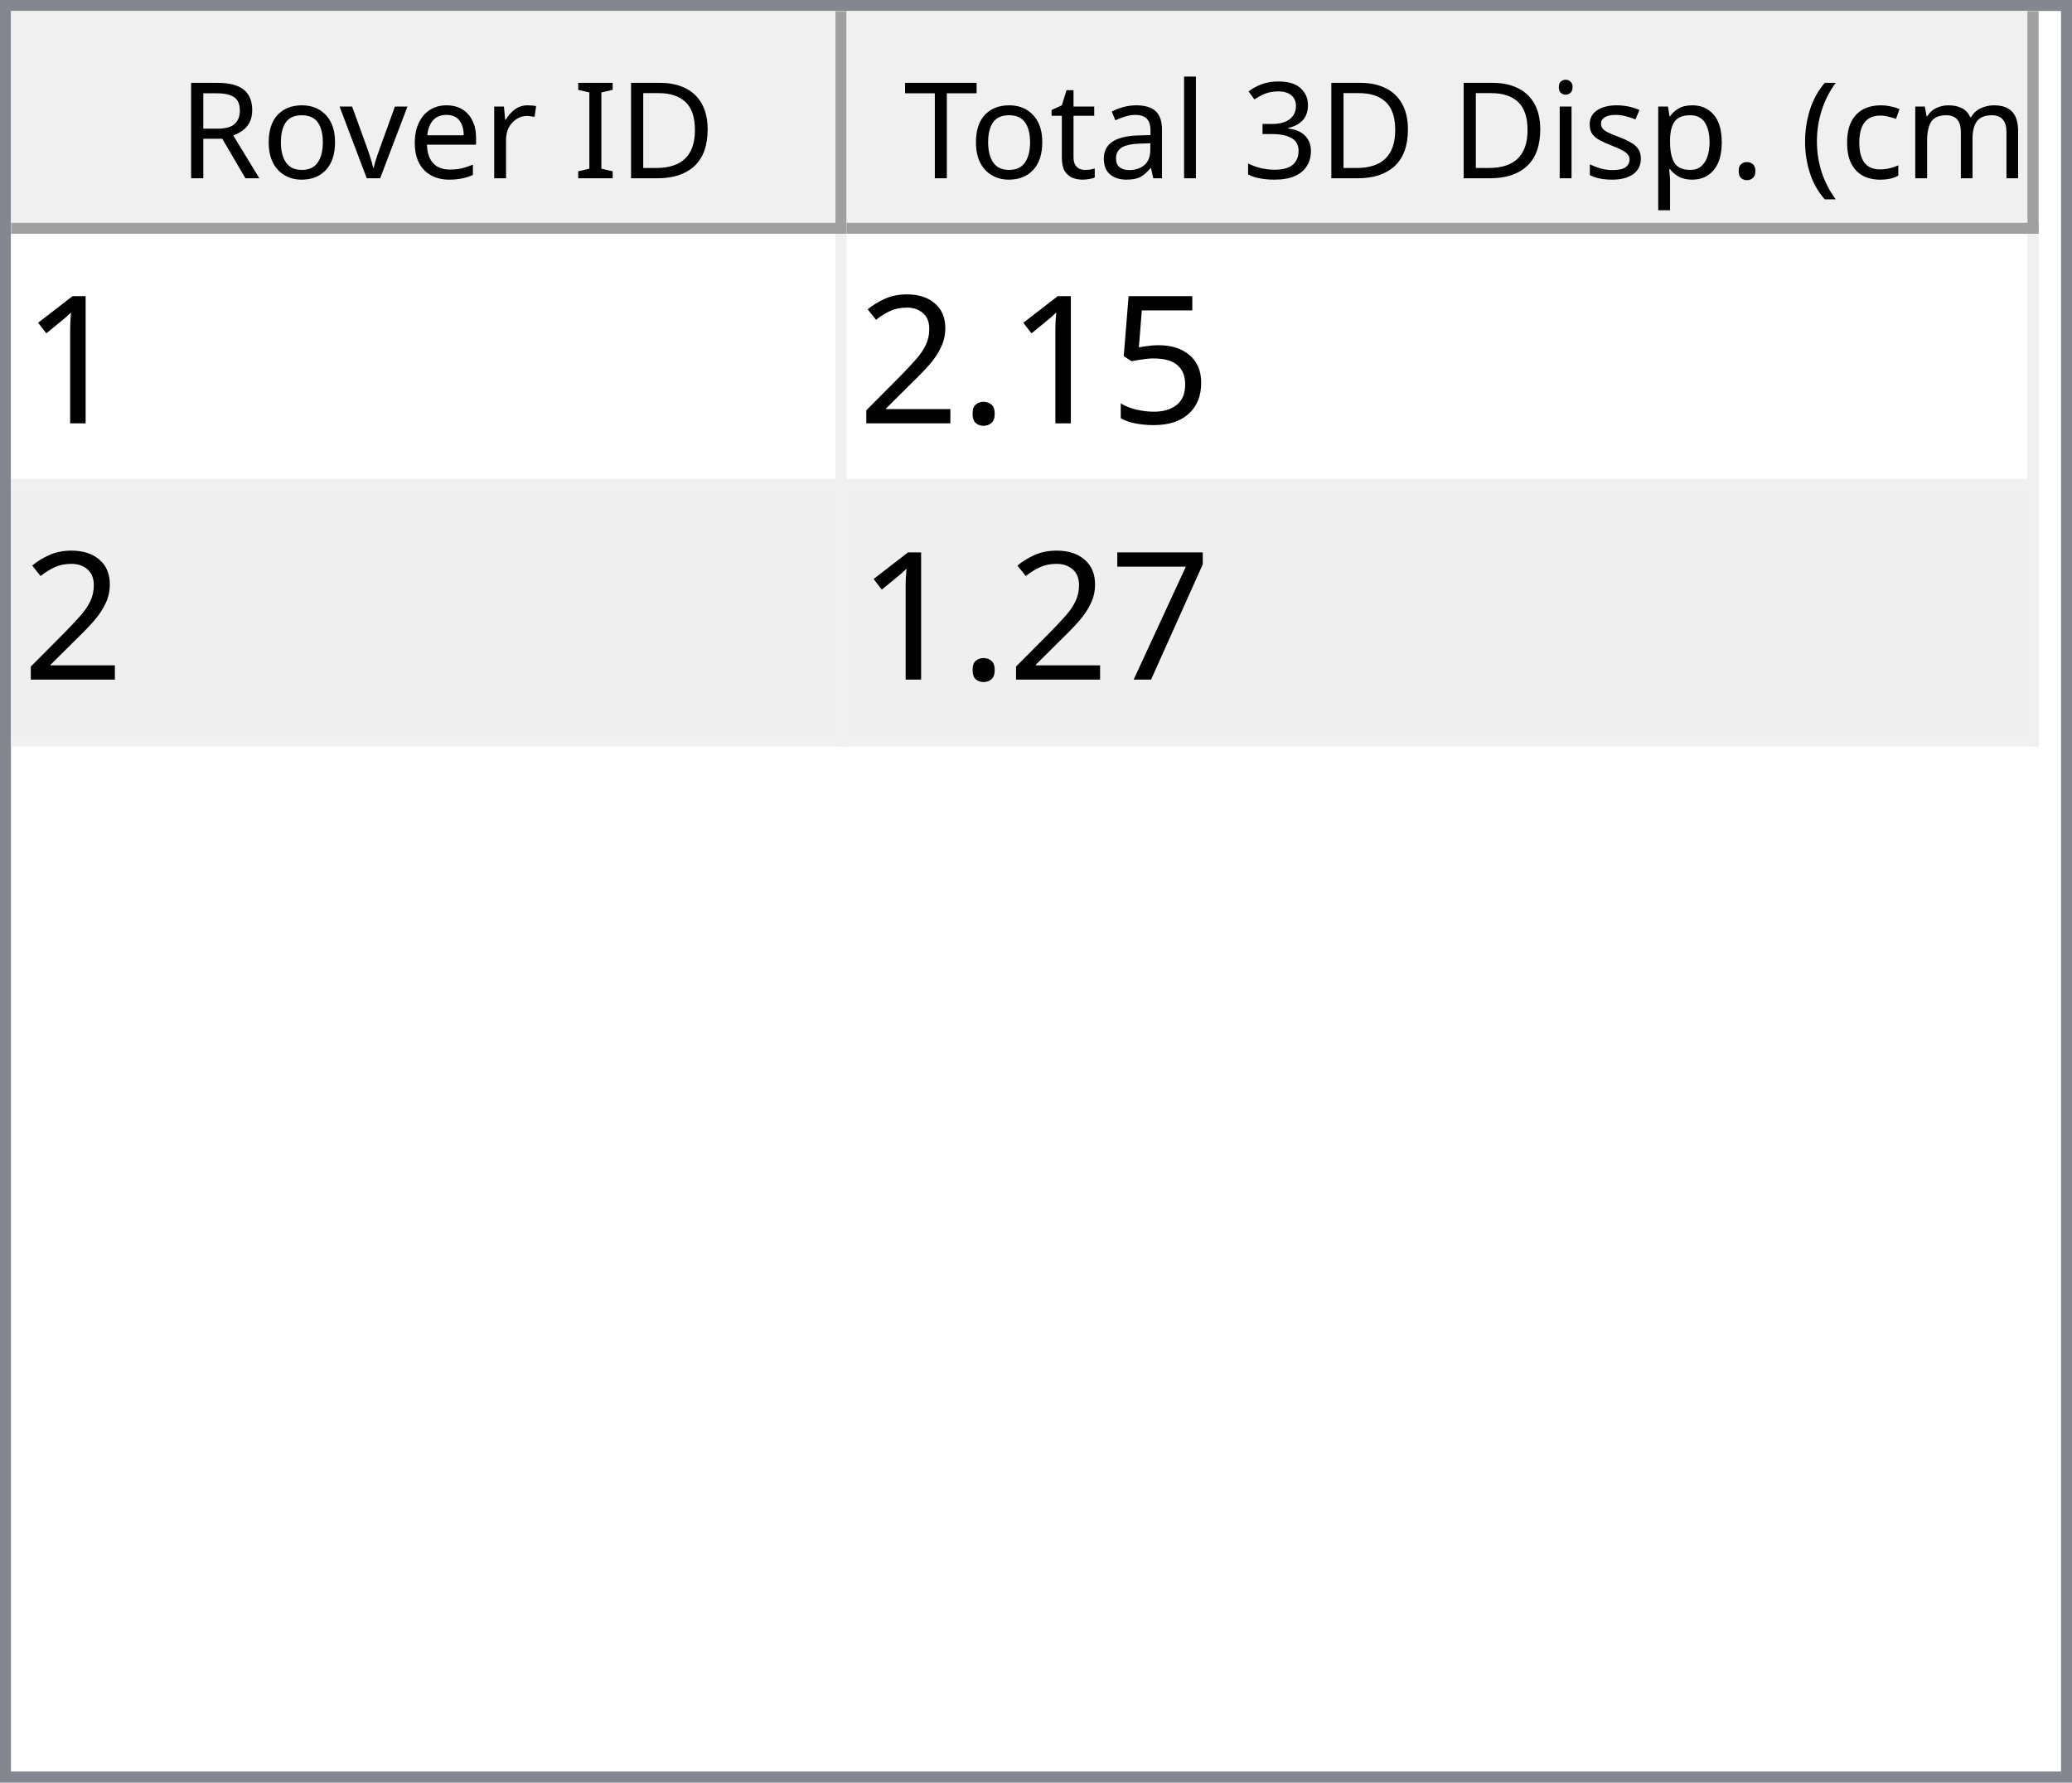
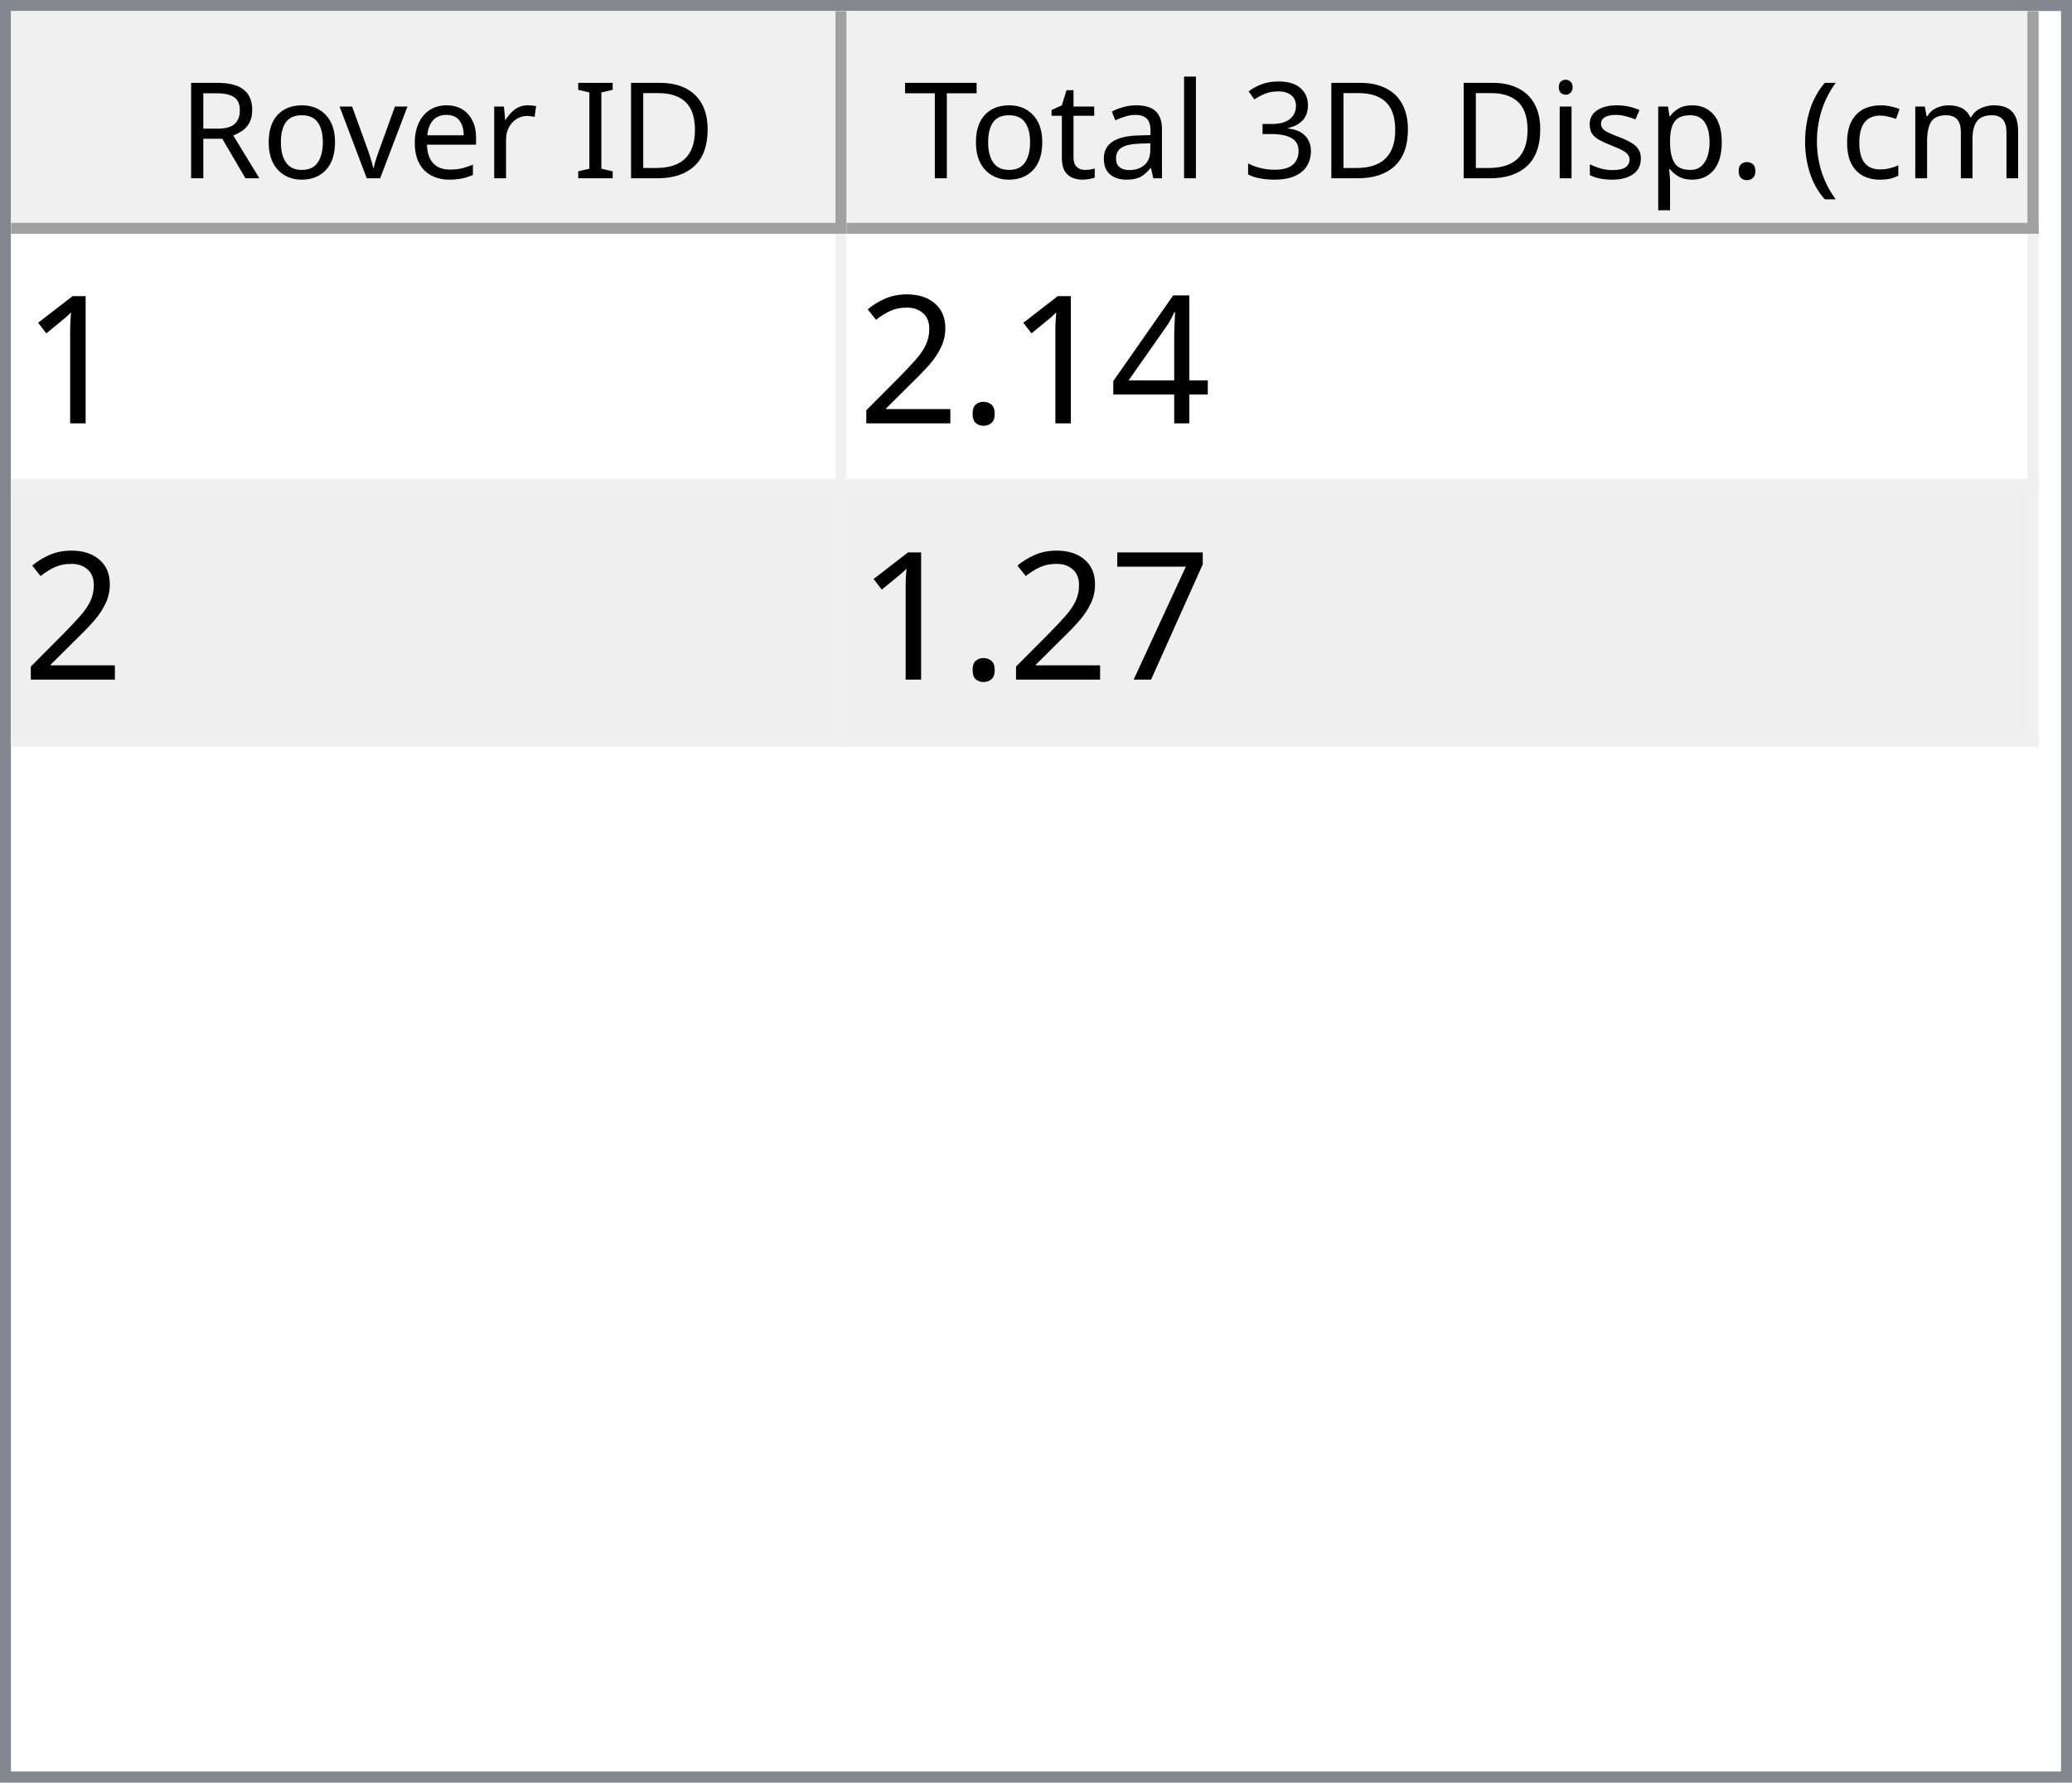
<svg xmlns="http://www.w3.org/2000/svg" style="fill-opacity:1; color-rendering:auto; color-interpolation:auto; text-rendering:auto; stroke:black; stroke-linecap:square; stroke-miterlimit:10; shape-rendering:auto; stroke-opacity:1; fill:black; stroke-dasharray:none; font-weight:normal; stroke-width:1; font-family:'Dialog'; font-style:normal; stroke-linejoin:miter; font-size:12px; stroke-dashoffset:0; image-rendering:auto;" width="186" height="160">
  <defs id="genericDefs" />
  <g>
    <defs id="defs1">
      <clipPath clipPathUnits="userSpaceOnUse" id="clipPath1">
        <path d="M0 0 L186 0 L186 160 L0 160 L0 0 Z" />
      </clipPath>
      <clipPath clipPathUnits="userSpaceOnUse" id="clipPath2">
        <path d="M0 0 L0 160 L186 160 L186 0 Z" />
      </clipPath>
      <clipPath clipPathUnits="userSpaceOnUse" id="clipPath3">
        <path d="M0 0 L0 20 L184 20 L184 0 Z" />
      </clipPath>
      <clipPath clipPathUnits="userSpaceOnUse" id="clipPath4">
        <path d="M0 0 L0 20 L75 20 L75 0 Z" />
      </clipPath>
      <clipPath clipPathUnits="userSpaceOnUse" id="clipPath5">
        <path d="M1 1 L1 19 L74 19 L74 1 Z" />
      </clipPath>
      <clipPath clipPathUnits="userSpaceOnUse" id="clipPath6">
        <path d="M0 0 L0 18 L73 18 L73 0 Z" />
      </clipPath>
      <clipPath clipPathUnits="userSpaceOnUse" id="clipPath7">
        <path d="M-0.5 -0.5 L-0.5 19.5 L74.5 19.5 L74.5 -0.5 Z" />
      </clipPath>
      <clipPath clipPathUnits="userSpaceOnUse" id="clipPath8">
        <path d="M0 0 L0 20 L107 20 L107 0 Z" />
      </clipPath>
      <clipPath clipPathUnits="userSpaceOnUse" id="clipPath9">
        <path d="M1 1 L1 19 L106 19 L106 1 Z" />
      </clipPath>
      <clipPath clipPathUnits="userSpaceOnUse" id="clipPath10">
        <path d="M0 0 L0 18 L105 18 L105 0 Z" />
      </clipPath>
      <clipPath clipPathUnits="userSpaceOnUse" id="clipPath11">
        <path d="M-0.5 -0.5 L-0.5 19.5 L106.5 19.5 L106.5 -0.5 Z" />
      </clipPath>
      <clipPath clipPathUnits="userSpaceOnUse" id="clipPath12">
        <path d="M0 0 L0 138 L184 138 L184 0 Z" />
      </clipPath>
      <clipPath clipPathUnits="userSpaceOnUse" id="clipPath13">
        <path d="M0 0 L0 46 L182 46 L182 0 Z" />
      </clipPath>
      <clipPath clipPathUnits="userSpaceOnUse" id="clipPath14">
        <path d="M-0.5 -0.5 L-0.5 45.5 L181.5 45.5 L181.5 -0.5 Z" />
      </clipPath>
      <clipPath clipPathUnits="userSpaceOnUse" id="clipPath15">
        <path d="M0 0 L0 22 L74 22 L74 0 Z" />
      </clipPath>
      <clipPath clipPathUnits="userSpaceOnUse" id="clipPath16">
        <path d="M0 0 L0 22 L106 22 L106 0 Z" />
      </clipPath>
      <font horiz-adv-x="64.551" id="font1">
        <font-face ascent="107.91" descent="25.098" units-per-em="100" style="font-style:normal; font-family:Segoe UI; font-weight:normal;" />
        <missing-glyph horiz-adv-x="64.551" d="M8.109 0 L8.109 68.266 L56.453 68.266 L56.453 0 L8.109 0 ZM15.328 7.234 L49.219 7.234 L49.219 61.031 L15.328 61.031 L15.328 7.234 Z" />
        <glyph unicode="D" horiz-adv-x="70.117" d="M9.188 0 L9.188 70.016 L28.516 70.016 Q65.531 70.016 65.531 35.891 Q65.531 19.672 55.25 9.836 Q44.969 0 27.734 0 L9.188 0 ZM17.391 62.594 L17.391 7.422 L27.828 7.422 Q41.609 7.422 49.273 14.797 Q56.938 22.172 56.938 35.688 Q56.938 62.594 28.328 62.594 L17.391 62.594 Z" />
        <glyph unicode="I" horiz-adv-x="26.611" d="M17.391 0 L9.188 0 L9.188 70.016 L17.391 70.016 L17.391 0 Z" />
        <glyph unicode=" " horiz-adv-x="27.393" d="" />
        <glyph unicode="r" horiz-adv-x="34.766" d="M34.188 41.891 Q32.078 43.5 28.125 43.5 Q23 43.5 19.555 38.672 Q16.109 33.844 16.109 25.484 L16.109 0 L8.109 0 L8.109 50 L16.109 50 L16.109 39.703 L16.312 39.703 Q18.016 44.969 21.531 47.922 Q25.047 50.875 29.391 50.875 Q32.516 50.875 34.188 50.203 L34.188 41.891 Z" />
        <glyph unicode="e" horiz-adv-x="52.295" d="M48.297 23 L12.984 23 Q13.188 14.656 17.484 10.109 Q21.781 5.562 29.297 5.562 Q37.75 5.562 44.828 11.141 L44.828 3.609 Q38.234 -1.172 27.391 -1.172 Q16.797 -1.172 10.742 5.641 Q4.688 12.453 4.688 24.812 Q4.688 36.469 11.305 43.82 Q17.922 51.172 27.734 51.172 Q37.547 51.172 42.922 44.828 Q48.297 38.484 48.297 27.203 L48.297 23 ZM40.094 29.781 Q40.047 36.719 36.75 40.578 Q33.453 44.438 27.594 44.438 Q21.922 44.438 17.969 40.383 Q14.016 36.328 13.094 29.781 L40.094 29.781 Z" />
        <glyph unicode="v" horiz-adv-x="47.9" d="M47.406 50 L27.484 0 L19.625 0 L0.688 50 L9.469 50 L22.172 13.672 Q23.578 9.672 23.922 6.688 L24.125 6.688 Q24.609 10.453 25.688 13.484 L38.969 50 L47.406 50 Z" />
        <glyph unicode="o" horiz-adv-x="58.594" d="M29 -1.172 Q17.922 -1.172 11.305 5.836 Q4.688 12.844 4.688 24.422 Q4.688 37.016 11.57 44.094 Q18.453 51.172 30.172 51.172 Q41.359 51.172 47.633 44.289 Q53.906 37.406 53.906 25.203 Q53.906 13.234 47.141 6.031 Q40.375 -1.172 29 -1.172 ZM29.594 44.438 Q21.875 44.438 17.383 39.188 Q12.891 33.938 12.891 24.703 Q12.891 15.828 17.43 10.695 Q21.969 5.562 29.594 5.562 Q37.359 5.562 41.531 10.594 Q45.703 15.625 45.703 24.906 Q45.703 34.281 41.531 39.359 Q37.359 44.438 29.594 44.438 Z" />
        <glyph unicode="R" horiz-adv-x="59.814" d="M59.375 0 L49.609 0 L37.891 19.625 Q36.281 22.359 34.766 24.289 Q33.25 26.219 31.664 27.438 Q30.078 28.656 28.25 29.219 Q26.422 29.781 24.125 29.781 L17.391 29.781 L17.391 0 L9.188 0 L9.188 70.016 L30.078 70.016 Q34.672 70.016 38.555 68.867 Q42.438 67.719 45.289 65.375 Q48.141 63.031 49.758 59.547 Q51.375 56.062 51.375 51.375 Q51.375 47.703 50.273 44.656 Q49.172 41.609 47.148 39.211 Q45.125 36.812 42.266 35.133 Q39.406 33.453 35.844 32.516 L35.844 32.328 Q37.594 31.547 38.891 30.547 Q40.188 29.547 41.359 28.18 Q42.531 26.812 43.68 25.078 Q44.828 23.344 46.234 21.047 L59.375 0 ZM17.391 62.594 L17.391 37.203 L28.516 37.203 Q31.594 37.203 34.203 38.133 Q36.812 39.062 38.719 40.797 Q40.625 42.531 41.703 45.047 Q42.781 47.562 42.781 50.688 Q42.781 56.297 39.141 59.445 Q35.5 62.594 28.609 62.594 L17.391 62.594 Z" />
        <glyph unicode=")" horiz-adv-x="30.176" d="M8.297 -15.922 L1.172 -15.922 Q16.406 2.344 16.406 26.812 Q16.406 51.469 1.078 70.016 L8.297 70.016 Q23.531 52.156 23.531 26.703 Q23.531 1.375 8.297 -15.922 Z" />
        <glyph unicode="m" horiz-adv-x="86.133" d="M79.109 0 L71.094 0 L71.094 28.719 Q71.094 37.016 68.531 40.727 Q65.969 44.438 59.906 44.438 Q54.781 44.438 51.195 39.75 Q47.609 35.062 47.609 28.516 L47.609 0 L39.594 0 L39.594 29.688 Q39.594 44.438 28.219 44.438 Q22.953 44.438 19.531 40.016 Q16.109 35.594 16.109 28.516 L16.109 0 L8.109 0 L8.109 50 L16.109 50 L16.109 42.094 L16.312 42.094 Q21.625 51.172 31.844 51.172 Q36.969 51.172 40.773 48.312 Q44.578 45.453 46 40.828 Q51.562 51.172 62.594 51.172 Q79.109 51.172 79.109 30.812 L79.109 0 Z" />
        <glyph unicode="c" horiz-adv-x="46.191" d="M42.188 2.297 Q36.422 -1.172 28.516 -1.172 Q17.828 -1.172 11.258 5.789 Q4.688 12.75 4.688 23.828 Q4.688 36.188 11.766 43.68 Q18.844 51.172 30.672 51.172 Q37.25 51.172 42.281 48.734 L42.281 40.531 Q36.719 44.438 30.375 44.438 Q22.703 44.438 17.797 38.945 Q12.891 33.453 12.891 24.516 Q12.891 15.719 17.508 10.641 Q22.125 5.562 29.891 5.562 Q36.422 5.562 42.188 9.906 L42.188 2.297 Z" />
        <glyph unicode="(" horiz-adv-x="30.176" d="M29.109 -15.922 L21.969 -15.922 Q6.844 1.375 6.844 26.703 Q6.844 52.156 21.969 70.016 L29.203 70.016 Q13.875 51.469 13.875 26.812 Q13.875 2.344 29.109 -15.922 Z" />
        <glyph unicode="." horiz-adv-x="21.68" d="M10.891 -1.078 Q8.641 -1.078 7.055 0.539 Q5.469 2.156 5.469 4.391 Q5.469 6.641 7.055 8.273 Q8.641 9.906 10.891 9.906 Q13.188 9.906 14.797 8.273 Q16.406 6.641 16.406 4.391 Q16.406 2.156 14.797 0.539 Q13.188 -1.078 10.891 -1.078 Z" />
        <glyph unicode="p" horiz-adv-x="58.789" d="M16.312 7.234 L16.109 7.234 L16.109 -23 L8.109 -23 L8.109 50 L16.109 50 L16.109 41.219 L16.312 41.219 Q22.219 51.172 33.594 51.172 Q43.266 51.172 48.688 44.461 Q54.109 37.75 54.109 26.469 Q54.109 13.922 48 6.375 Q41.891 -1.172 31.297 -1.172 Q21.578 -1.172 16.312 7.234 ZM16.109 27.391 L16.109 20.406 Q16.109 14.203 20.141 9.883 Q24.172 5.562 30.375 5.562 Q37.641 5.562 41.773 11.133 Q45.906 16.703 45.906 26.609 Q45.906 34.969 42.047 39.703 Q38.188 44.438 31.594 44.438 Q24.609 44.438 20.359 39.578 Q16.109 34.719 16.109 27.391 Z" />
        <glyph unicode="s" horiz-adv-x="42.432" d="M5.078 1.812 L5.078 10.406 Q11.625 5.562 19.484 5.562 Q30.031 5.562 30.031 12.594 Q30.031 14.594 29.125 15.992 Q28.219 17.391 26.68 18.461 Q25.141 19.531 23.07 20.383 Q21 21.234 18.609 22.172 Q15.281 23.484 12.766 24.828 Q10.25 26.172 8.57 27.859 Q6.891 29.547 6.031 31.695 Q5.172 33.844 5.172 36.719 Q5.172 40.234 6.789 42.945 Q8.406 45.656 11.086 47.484 Q13.766 49.312 17.211 50.242 Q20.656 51.172 24.312 51.172 Q30.812 51.172 35.938 48.922 L35.938 40.828 Q30.422 44.438 23.25 44.438 Q21 44.438 19.195 43.922 Q17.391 43.406 16.094 42.477 Q14.797 41.547 14.086 40.258 Q13.375 38.969 13.375 37.406 Q13.375 35.453 14.086 34.133 Q14.797 32.812 16.164 31.789 Q17.531 30.766 19.484 29.938 Q21.438 29.109 23.922 28.125 Q27.25 26.859 29.883 25.516 Q32.516 24.172 34.375 22.484 Q36.234 20.797 37.234 18.602 Q38.234 16.406 38.234 13.375 Q38.234 9.672 36.602 6.938 Q34.969 4.203 32.234 2.398 Q29.5 0.594 25.93 -0.289 Q22.359 -1.172 18.453 -1.172 Q10.75 -1.172 5.078 1.812 Z" />
        <glyph unicode="i" horiz-adv-x="24.219" d="M12.203 62.703 Q10.062 62.703 8.547 64.164 Q7.031 65.625 7.031 67.875 Q7.031 70.125 8.547 71.609 Q10.062 73.094 12.203 73.094 Q14.406 73.094 15.945 71.609 Q17.484 70.125 17.484 67.875 Q17.484 65.719 15.945 64.211 Q14.406 62.703 12.203 62.703 ZM16.109 0 L8.109 0 L8.109 50 L16.109 50 L16.109 0 Z" />
        <glyph unicode="3" horiz-adv-x="53.906" d="M46.531 19.828 Q46.531 15.094 44.75 11.211 Q42.969 7.328 39.719 4.57 Q36.469 1.812 31.93 0.297 Q27.391 -1.219 21.922 -1.219 Q11.922 -1.219 6 2.594 L6 11.188 Q13.094 5.609 22.219 5.609 Q25.875 5.609 28.828 6.539 Q31.781 7.469 33.906 9.227 Q36.031 10.984 37.18 13.477 Q38.328 15.969 38.328 19.094 Q38.328 32.812 18.797 32.812 L12.984 32.812 L12.984 39.594 L18.5 39.594 Q35.797 39.594 35.797 52.484 Q35.797 64.406 22.609 64.406 Q15.188 64.406 8.688 59.422 L8.688 67.188 Q15.375 71.188 24.609 71.188 Q29 71.188 32.57 69.969 Q36.141 68.75 38.68 66.555 Q41.219 64.359 42.609 61.281 Q44 58.203 44 54.5 Q44 40.672 30.031 36.719 L30.031 36.531 Q33.594 36.141 36.625 34.797 Q39.656 33.453 41.852 31.305 Q44.047 29.156 45.289 26.25 Q46.531 23.344 46.531 19.828 Z" />
        <glyph unicode="l" horiz-adv-x="24.219" d="M16.109 0 L8.109 0 L8.109 74.031 L16.109 74.031 L16.109 0 Z" />
        <glyph unicode="a" horiz-adv-x="50.879" d="M43.891 0 L35.891 0 L35.891 7.812 L35.688 7.812 Q30.469 -1.172 20.312 -1.172 Q12.844 -1.172 8.617 2.781 Q4.391 6.734 4.391 13.281 Q4.391 27.297 20.906 29.594 L35.891 31.688 Q35.891 44.438 25.594 44.438 Q16.547 44.438 9.281 38.281 L9.281 46.484 Q16.656 51.172 26.266 51.172 Q43.891 51.172 43.891 32.516 L43.891 0 ZM35.891 25.297 L23.828 23.641 Q18.266 22.859 15.43 20.875 Q12.594 18.891 12.594 13.875 Q12.594 10.203 15.211 7.883 Q17.828 5.562 22.172 5.562 Q28.125 5.562 32.008 9.742 Q35.891 13.922 35.891 20.312 L35.891 25.297 Z" />
        <glyph unicode="t" horiz-adv-x="33.887" d="M31.297 0.484 Q28.469 -1.078 23.828 -1.078 Q10.688 -1.078 10.688 13.578 L10.688 43.172 L2.094 43.172 L2.094 50 L10.688 50 L10.688 62.203 L18.703 64.797 L18.703 50 L31.297 50 L31.297 43.172 L18.703 43.172 L18.703 14.984 Q18.703 9.969 20.414 7.82 Q22.125 5.672 26.078 5.672 Q29.109 5.672 31.297 7.328 L31.297 0.484 Z" />
        <glyph unicode="T" horiz-adv-x="52.393" d="M50.594 62.594 L30.375 62.594 L30.375 0 L22.172 0 L22.172 62.594 L2 62.594 L2 70.016 L50.594 70.016 L50.594 62.594 Z" />
      </font>
      <font horiz-adv-x="75.0" id="font2">
        <font-face ascent="100.537" descent="21.973" units-per-em="100" style="font-style:normal; font-family:sans-serif; font-weight:normal;" />
        <missing-glyph horiz-adv-x="75.0" d="M12.5 0 L12.5 62.5 L62.5 62.5 L62.5 0 L12.5 0 ZM14.062 1.562 L60.938 1.562 L60.938 60.938 L14.062 60.938 L14.062 1.562 Z" />
        <glyph unicode="1" horiz-adv-x="55.615" d="M37.25 0 L28.469 0 L28.469 56 Q25.297 52.984 20.141 49.953 Q14.984 46.922 10.891 45.406 L10.891 53.906 Q18.266 57.375 23.781 62.305 Q29.297 67.234 31.594 71.875 L37.25 71.875 L37.25 0 Z" />
-         <glyph unicode="5" horiz-adv-x="55.615" d="M4.156 18.75 L13.375 19.531 Q14.406 12.797 18.141 9.398 Q21.875 6 27.156 6 Q33.5 6 37.891 10.789 Q42.281 15.578 42.281 23.484 Q42.281 31 38.062 35.352 Q33.844 39.703 27 39.703 Q22.75 39.703 19.336 37.773 Q15.922 35.844 13.969 32.766 L5.719 33.844 L12.641 70.609 L48.25 70.609 L48.25 62.203 L19.672 62.203 L15.828 42.969 Q22.266 47.469 29.344 47.469 Q38.719 47.469 45.164 40.969 Q51.609 34.469 51.609 24.266 Q51.609 14.547 45.953 7.469 Q39.062 -1.219 27.156 -1.219 Q17.391 -1.219 11.211 4.25 Q5.031 9.719 4.156 18.75 Z" />
+         <glyph unicode="4" horiz-adv-x="55.615" d="M32.328 0 L32.328 17.141 L1.266 17.141 L1.266 25.203 L33.938 71.578 L41.109 71.578 L41.109 25.203 L50.781 25.203 L50.781 17.141 L41.109 17.141 L41.109 0 L32.328 0 ZM32.328 25.203 L32.328 57.469 L9.906 25.203 L32.328 25.203 Z" />
        <glyph unicode="." horiz-adv-x="27.783" d="M9.078 0 L9.078 10.016 L19.094 10.016 L19.094 0 L9.078 0 Z" />
        <glyph unicode="2" horiz-adv-x="55.615" d="M50.344 8.453 L50.344 0 L3.031 0 Q2.938 3.172 4.047 6.109 Q5.859 10.938 9.836 15.625 Q13.812 20.312 21.344 26.469 Q33.016 36.031 37.117 41.625 Q41.219 47.219 41.219 52.203 Q41.219 57.422 37.477 61.008 Q33.734 64.594 27.734 64.594 Q21.391 64.594 17.578 60.789 Q13.766 56.984 13.719 50.25 L4.688 51.172 Q5.609 61.281 11.664 66.578 Q17.719 71.875 27.938 71.875 Q38.234 71.875 44.242 66.164 Q50.25 60.453 50.25 52 Q50.25 47.703 48.492 43.555 Q46.734 39.406 42.656 34.812 Q38.578 30.219 29.109 22.219 Q21.188 15.578 18.945 13.211 Q16.703 10.844 15.234 8.453 L50.344 8.453 Z" />
        <glyph unicode="7" horiz-adv-x="55.615" d="M4.734 62.203 L4.734 70.656 L51.078 70.656 L51.078 63.812 Q44.234 56.547 37.523 44.484 Q30.812 32.422 27.156 19.672 Q24.516 10.688 23.781 0 L14.75 0 Q14.891 8.453 18.062 20.414 Q21.234 32.375 27.172 43.484 Q33.109 54.594 39.797 62.203 L4.734 62.203 Z" />
      </font>
    </defs>
    <g style="fill:white; stroke:white;">
      <rect x="0" y="0" width="186" style="clip-path:url(#clipPath1); stroke:none;" height="160" />
    </g>
    <g style="fill:white; text-rendering:optimizeSpeed; color-rendering:optimizeSpeed; image-rendering:optimizeSpeed; shape-rendering:crispEdges; stroke:white; color-interpolation:sRGB;">
      <rect x="0" width="186" height="160" y="0" style="stroke:none;" />
      <path style="stroke:none;" d="M0 160 L186 160 L186 0 L0 0 Z" />
    </g>
    <g style="fill:rgb(240,240,240); font-family:'Segoe UI'; stroke:rgb(240,240,240);">
      <rect x="0" y="0" width="186" style="clip-path:url(#clipPath2); stroke:none;" height="160" />
    </g>
    <g style="fill:rgb(130,135,144); font-family:'Segoe UI'; stroke:rgb(130,135,144);">
      <path d="M0 0 L186 0 L186 160 L0 160 L0 0 ZM1 1 L185 1 L185 159 L1 159 L1 1 Z" style="fill-rule:evenodd; clip-path:url(#clipPath2); stroke:none;" />
    </g>
    <g style="fill:white; font-family:'Segoe UI'; stroke:white;" transform="translate(1,1)">
      <rect x="0" y="0" width="184" style="clip-path:url(#clipPath3); stroke:none;" height="20" />
    </g>
    <g style="fill:rgb(240,240,240); font-family:'Segoe UI'; stroke:rgb(240,240,240);" transform="translate(1,1)">
      <rect x="0" y="0" width="75" style="clip-path:url(#clipPath4); stroke:none;" height="20" />
    </g>
    <g style="font-family:'Segoe UI';" transform="translate(2,2)">
      <text x="14" xml:space="preserve" y="14" style="clip-path:url(#clipPath6); stroke:none;">Rover ID</text>
    </g>
    <g style="fill:rgb(160,160,160); font-family:'Segoe UI'; stroke:rgb(160,160,160); stroke-linejoin:bevel;" transform="translate(1.5,1.5)">
      <line x1="74" x2="74" y1="0" style="fill:none; clip-path:url(#clipPath7);" y2="19" />
    </g>
    <g style="fill:rgb(160,160,160); font-family:'Segoe UI'; stroke:rgb(160,160,160); stroke-linejoin:bevel;" transform="matrix(1,0,0,1,1,1) translate(0.5,0.5)">
      <line x1="0" x2="74" y1="19" style="fill:none; clip-path:url(#clipPath7);" y2="19" />
    </g>
    <g style="fill:rgb(240,240,240); font-family:'Segoe UI'; stroke:rgb(240,240,240);" transform="translate(76,1)">
      <rect x="0" y="0" width="107" style="clip-path:url(#clipPath8); stroke:none;" height="20" />
    </g>
    <g style="font-family:'Segoe UI';" transform="translate(77,2)">
      <text x="1" xml:space="preserve" y="14" style="clip-path:url(#clipPath10); stroke:none;"> Total 3D Disp. (cm)</text>
    </g>
    <g style="fill:rgb(160,160,160); font-family:'Segoe UI'; stroke:rgb(160,160,160); stroke-linejoin:bevel;" transform="translate(76.5,1.5)">
      <line x1="106" x2="106" y1="0" style="fill:none; clip-path:url(#clipPath11);" y2="19" />
    </g>
    <g style="fill:rgb(160,160,160); font-family:'Segoe UI'; stroke:rgb(160,160,160); stroke-linejoin:bevel;" transform="matrix(1,0,0,1,76,1) translate(0.5,0.5)">
      <line x1="0" x2="106" y1="19" style="fill:none; clip-path:url(#clipPath11);" y2="19" />
    </g>
    <g style="fill:white; font-family:'Segoe UI'; stroke:white;" transform="translate(1,21)">
      <rect x="0" y="0" width="184" style="clip-path:url(#clipPath12); stroke:none;" height="138" />
    </g>
    <g style="fill:rgb(240,240,240); font-size:16px; font-family:sans-serif; stroke:rgb(240,240,240);" transform="translate(1,21)">
      <rect x="0" y="0" width="182" style="clip-path:url(#clipPath13); stroke:none;" height="46" />
      <line transform="translate(0.5,0.5)" x1="0" x2="181" y1="22" style="clip-path:url(#clipPath14); fill:none; stroke-linejoin:bevel;" y2="22" />
    </g>
    <g transform="matrix(1,0,0,1,1,21) translate(0.5,0.5)" style="fill:rgb(240,240,240); font-size:16px; font-family:sans-serif; stroke:rgb(240,240,240); stroke-linejoin:bevel;">
      <line x1="0" x2="181" y1="45" style="fill:none; clip-path:url(#clipPath14);" y2="45" />
    </g>
    <g transform="matrix(1,0,0,1,1,21) translate(0.5,0.5)" style="fill:rgb(240,240,240); font-size:16px; font-family:sans-serif; stroke:rgb(240,240,240); stroke-linejoin:bevel;">
      <line x1="74" x2="74" y1="0" style="fill:none; clip-path:url(#clipPath14);" y2="45" />
    </g>
    <g transform="matrix(1,0,0,1,1,21) translate(0.5,0.5)" style="fill:rgb(240,240,240); font-size:16px; font-family:sans-serif; stroke:rgb(240,240,240); stroke-linejoin:bevel;">
      <line x1="181" x2="181" y1="0" style="fill:none; clip-path:url(#clipPath14);" y2="45" />
    </g>
    <g style="fill:white; font-size:16px; font-family:sans-serif; stroke:white;" transform="matrix(1,0,0,1,1,21)">
      <rect x="0" y="0" width="74" style="clip-path:url(#clipPath15); stroke:none;" height="22" />
      <text x="1" y="17" style="fill:black; clip-path:url(#clipPath15); stroke:none;" xml:space="preserve">1</text>
    </g>
    <g style="fill:white; font-size:16px; font-family:sans-serif; stroke:white;" transform="matrix(1,0,0,1,1,21) translate(75,0)">
      <rect x="0" y="0" width="106" style="clip-path:url(#clipPath16); stroke:none;" height="22" />
-       <text x="1" y="17" style="fill:black; clip-path:url(#clipPath16); stroke:none;" xml:space="preserve">2.15</text>
+       <text x="1" y="17" style="fill:black; clip-path:url(#clipPath16); stroke:none;" xml:space="preserve">2.14</text>
    </g>
    <g style="fill:rgb(239,239,239); font-size:16px; font-family:sans-serif; stroke:rgb(239,239,239);" transform="matrix(1,0,0,1,1,21) translate(0,23)">
      <rect x="0" y="0" width="74" style="clip-path:url(#clipPath15); stroke:none;" height="22" />
      <text x="1" y="17" style="fill:black; clip-path:url(#clipPath15); stroke:none;" xml:space="preserve">2</text>
    </g>
    <g style="fill:rgb(239,239,239); font-size:16px; font-family:sans-serif; stroke:rgb(239,239,239);" transform="matrix(1,0,0,1,1,21) translate(75,23)">
      <rect x="0" y="0" width="106" style="clip-path:url(#clipPath16); stroke:none;" height="22" />
      <text x="1" y="17" style="fill:black; clip-path:url(#clipPath16); stroke:none;" xml:space="preserve">1.27</text>
    </g>
  </g>
</svg>
